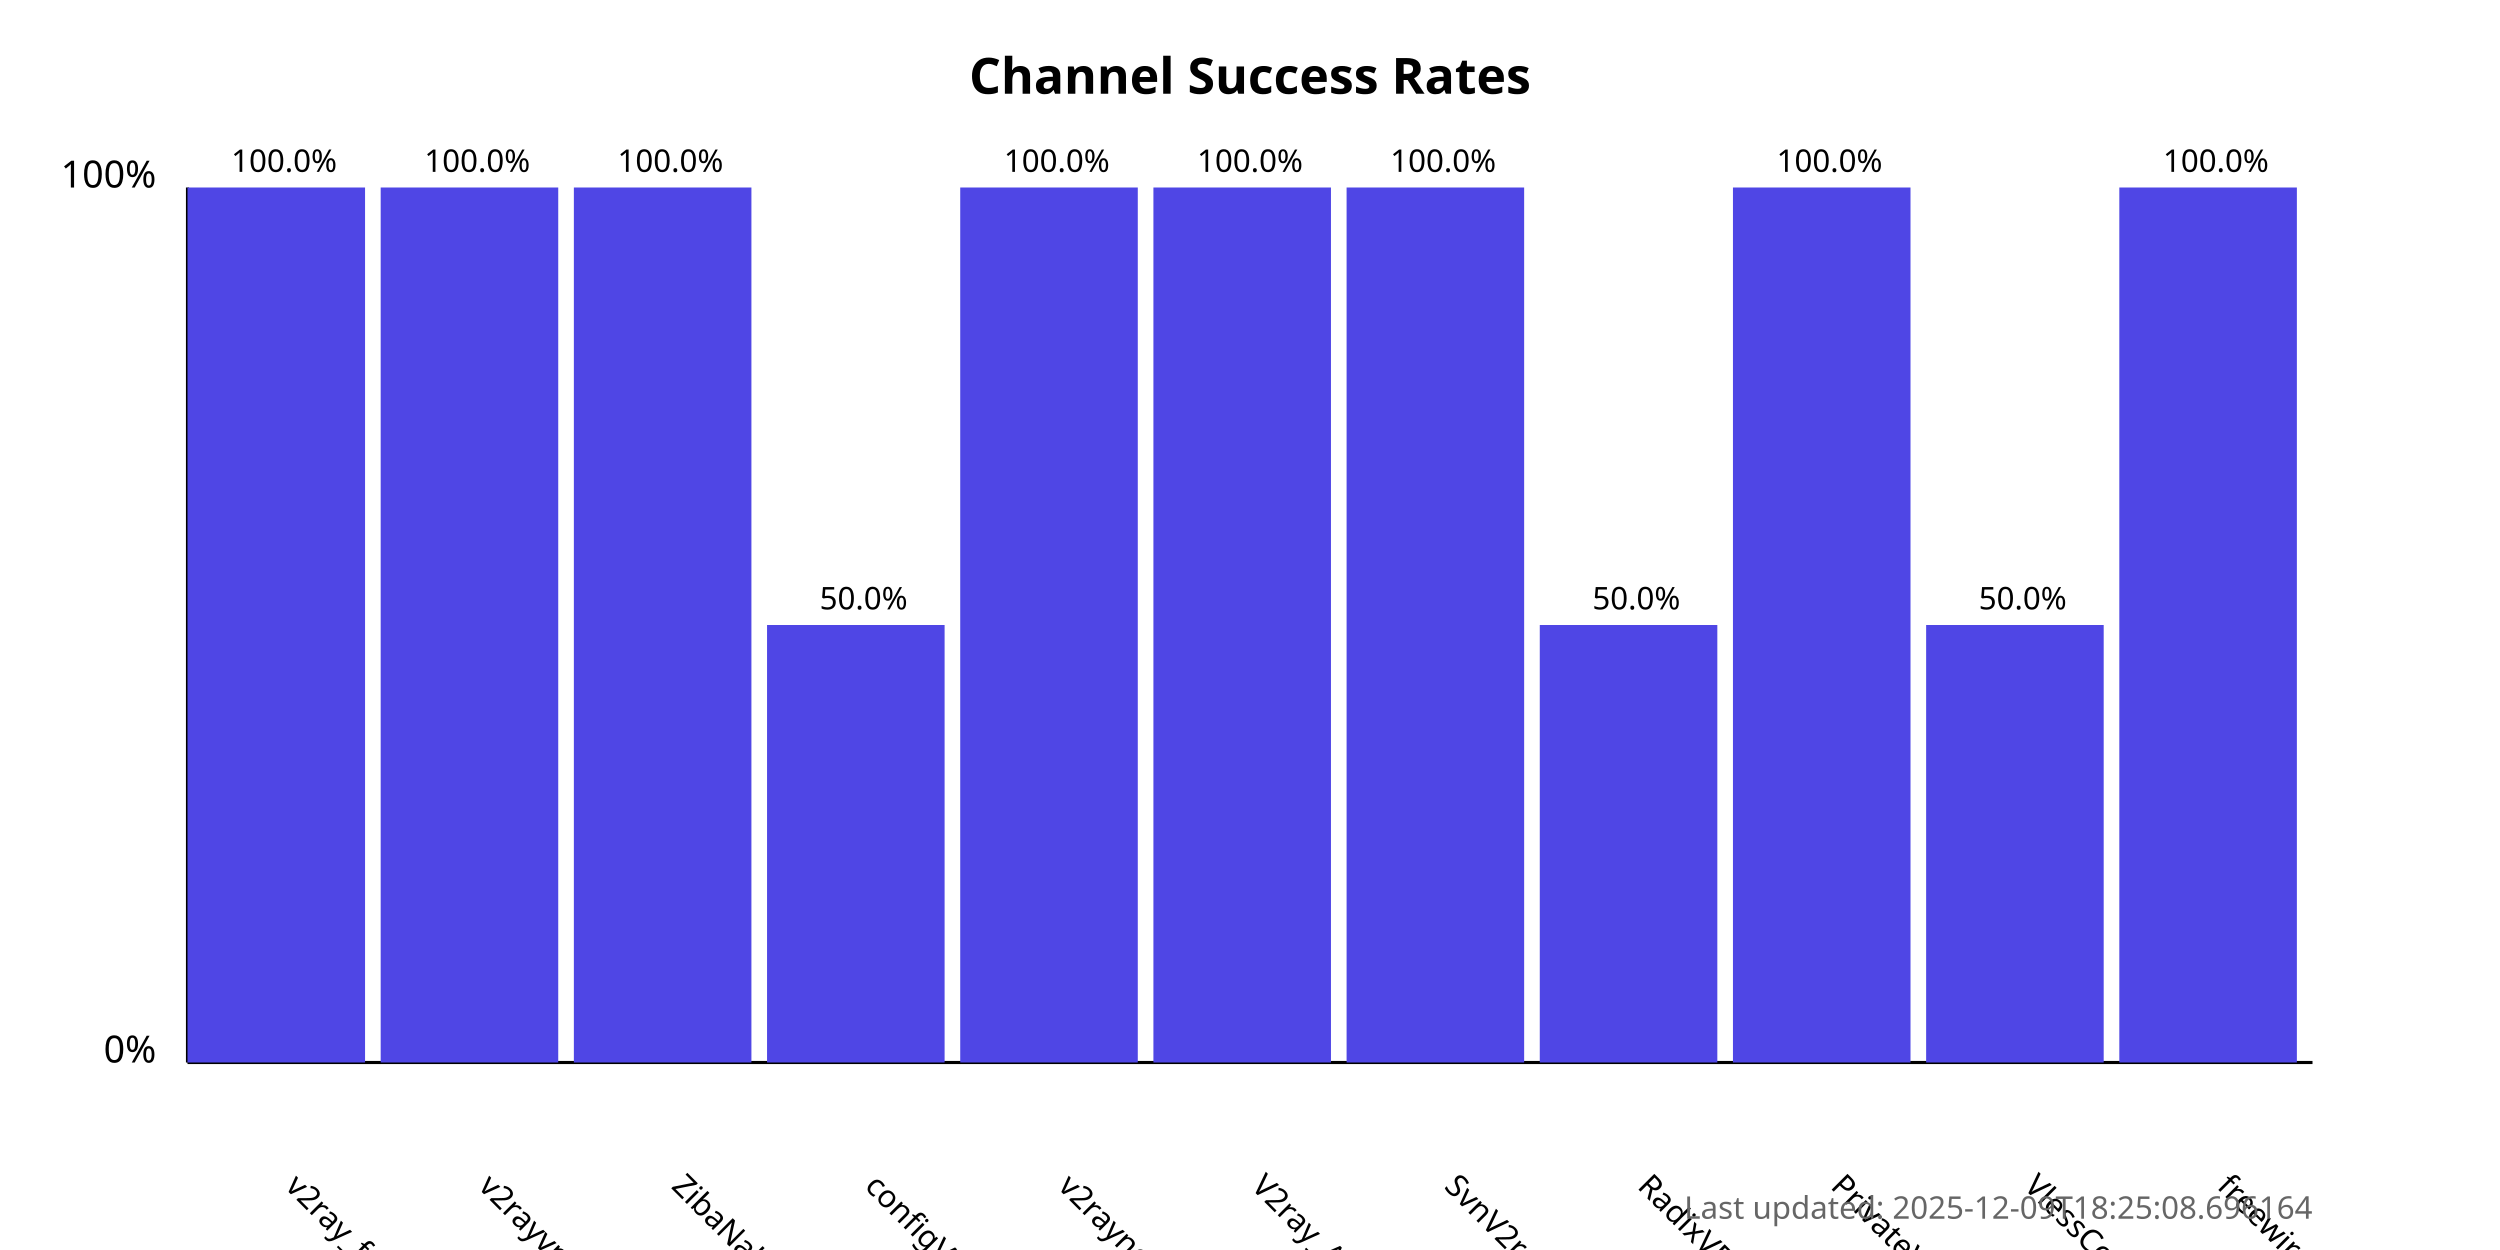
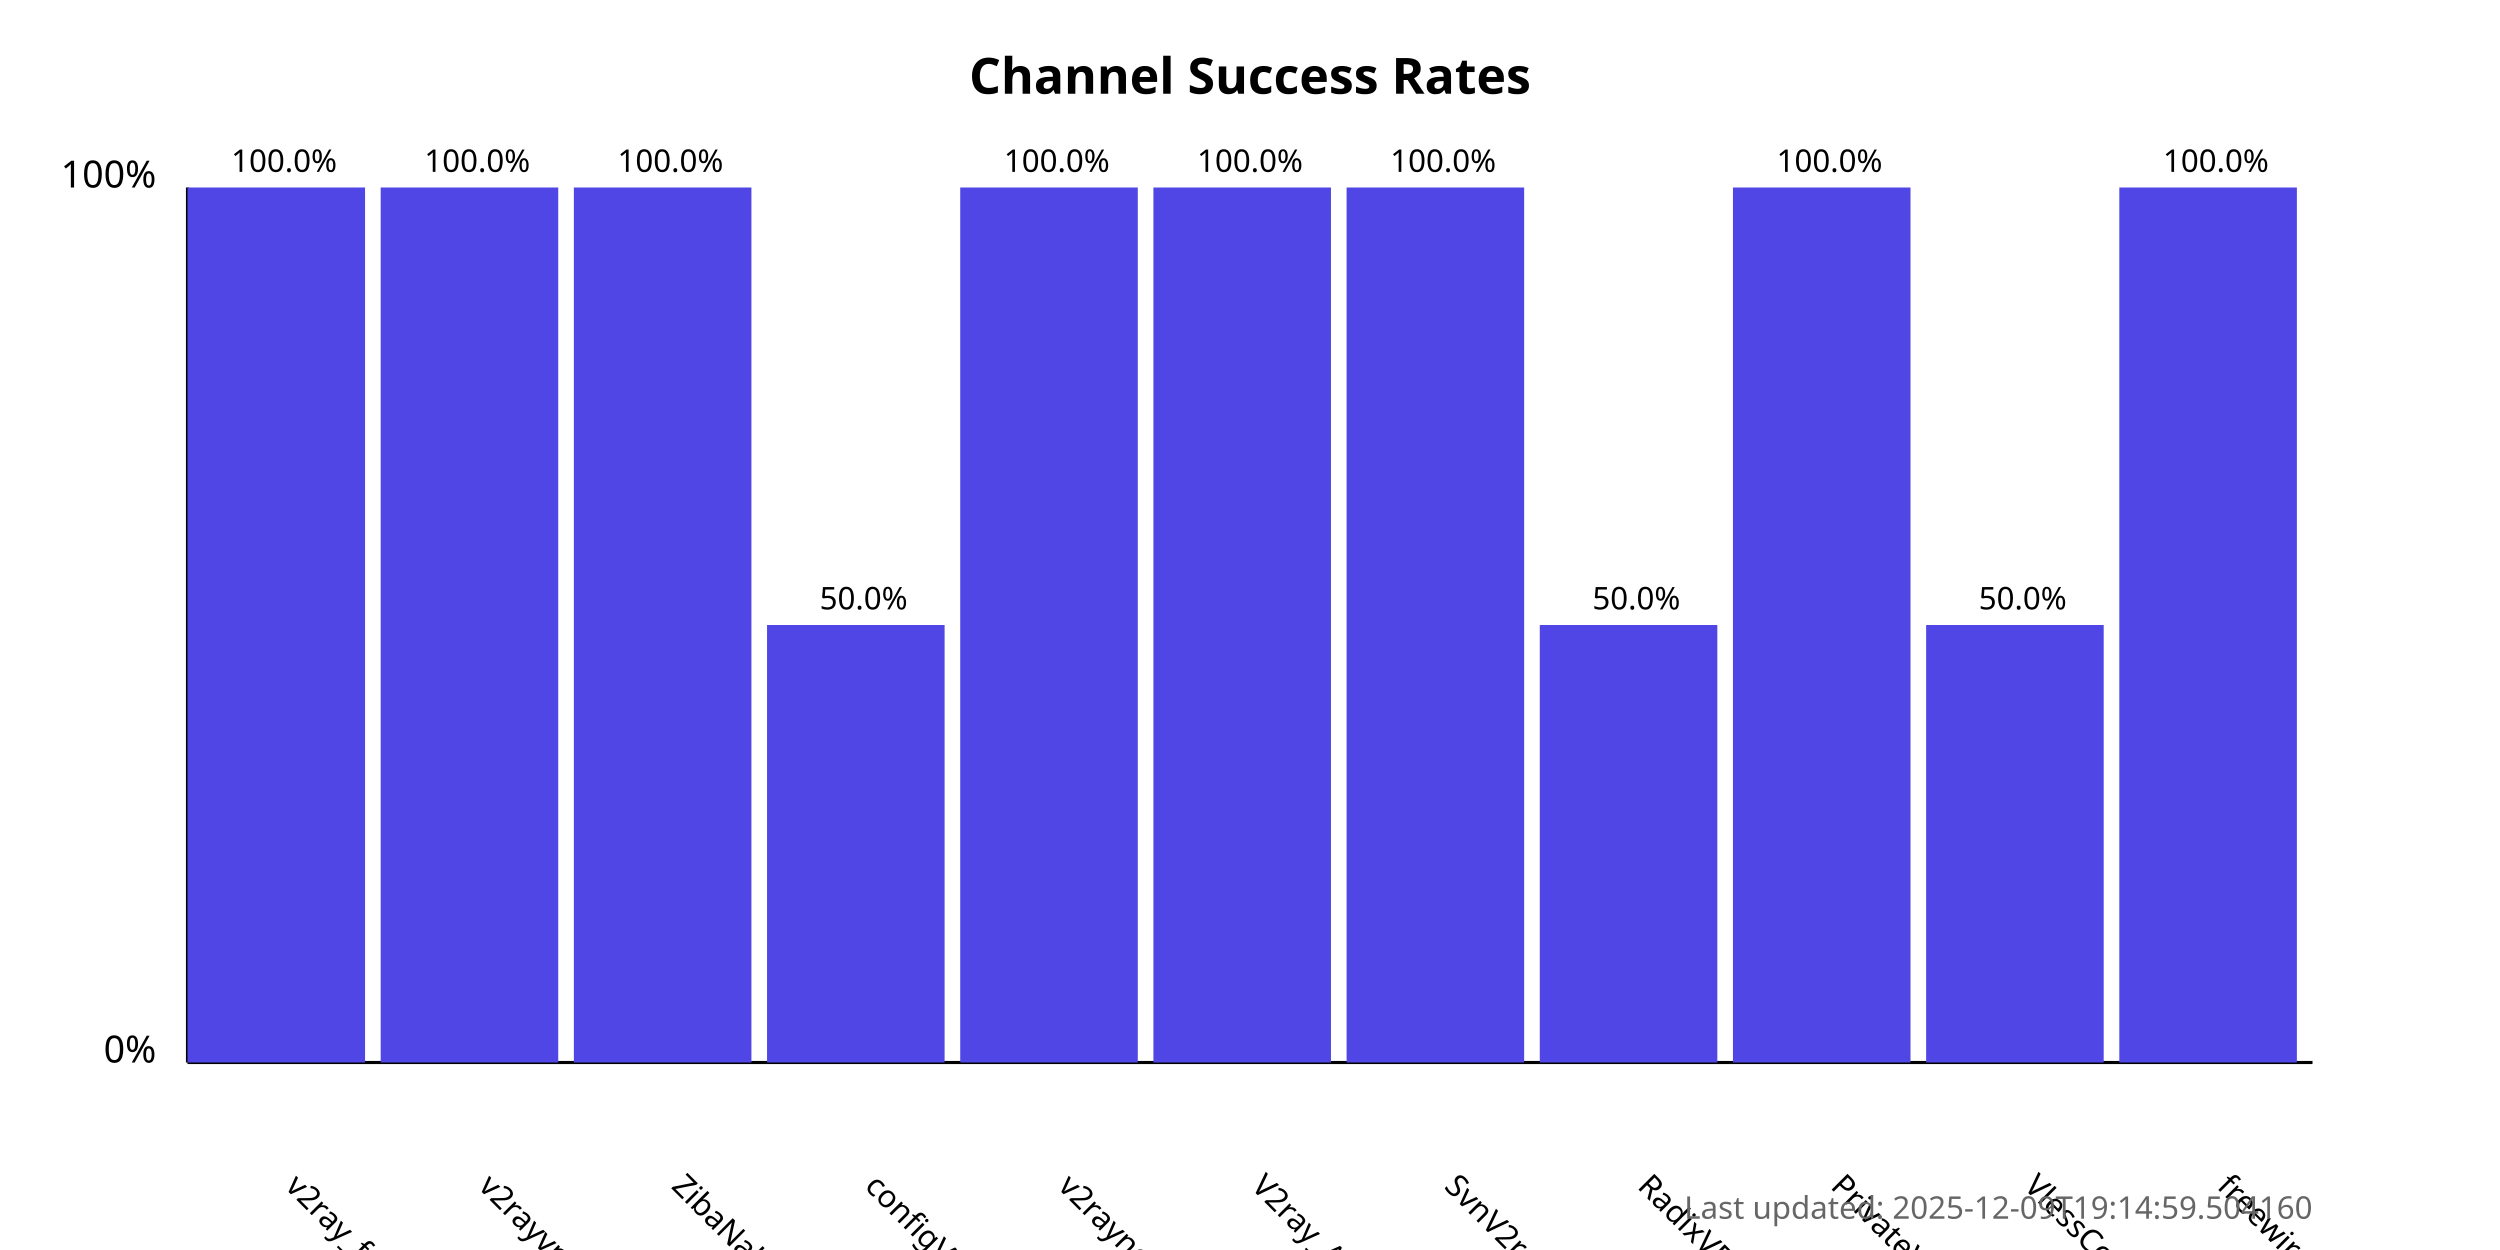
<svg xmlns="http://www.w3.org/2000/svg" width="800" height="400">
  <style>
            .chart-title { font: bold 16px sans-serif; }
            .axis-label { font: 12px sans-serif; }
            .tick-label { font: 10px sans-serif; }
            .bar { fill: #4f46e5; }
            .bar:hover { fill: #6366f1; }
            .timestamp { font: 10px sans-serif; fill: #666; }
        </style>
  <text x="400.0" y="30" text-anchor="middle" class="chart-title">
            Channel Success Rates
        </text>
  <line x1="60" y1="340" x2="60" y2="60" stroke="black" stroke-width="1" />
  <line x1="60" y1="340" x2="740" y2="340" stroke="black" stroke-width="1" />
  <text x="50" y="340" text-anchor="end" class="axis-label">0%</text>
  <text x="50" y="60" text-anchor="end" class="axis-label">100%</text>
  <g>
    <rect x="60" y="60.0" width="56.818" height="280.0" class="bar" />
    <text x="90.909" y="380" transform="rotate(45, 90.90909, 380)" text-anchor="start" class="tick-label">
                v2ray_free_conf
            </text>
    <text x="90.909" y="55.0" text-anchor="middle" class="tick-label">
                100.0%
            </text>
  </g>
  <g>
    <rect x="121.818" y="60.0" width="56.818" height="280.0" class="bar" />
    <text x="152.727" y="380" transform="rotate(45, 152.7273, 380)" text-anchor="start" class="tick-label">
                v2rayvpno
            </text>
    <text x="152.727" y="55.0" text-anchor="middle" class="tick-label">
                100.0%
            </text>
  </g>
  <g>
    <rect x="183.636" y="60.0" width="56.818" height="280.0" class="bar" />
    <text x="214.545" y="380" transform="rotate(45, 214.5455, 380)" text-anchor="start" class="tick-label">
                ZibaNabz
            </text>
    <text x="214.545" y="55.0" text-anchor="middle" class="tick-label">
                100.0%
            </text>
  </g>
  <g>
    <rect x="245.455" y="200.0" width="56.818" height="140.0" class="bar" />
    <text x="276.364" y="380" transform="rotate(45, 276.3636, 380)" text-anchor="start" class="tick-label">
                configV2rayForFree
            </text>
    <text x="276.364" y="195.0" text-anchor="middle" class="tick-label">
                50.0%
            </text>
  </g>
  <g>
    <rect x="307.273" y="60.0" width="56.818" height="280.0" class="bar" />
    <text x="338.182" y="380" transform="rotate(45, 338.1818, 380)" text-anchor="start" class="tick-label">
                v2rayngvpn
            </text>
    <text x="338.182" y="55.0" text-anchor="middle" class="tick-label">
                100.0%
            </text>
  </g>
  <g>
    <rect x="369.091" y="60.0" width="56.818" height="280.0" class="bar" />
    <text x="400.0" y="380" transform="rotate(45, 400.0, 380)" text-anchor="start" class="tick-label">
                V2ray_Alpha
            </text>
    <text x="400.0" y="55.0" text-anchor="middle" class="tick-label">
                100.0%
            </text>
  </g>
  <g>
    <rect x="430.909" y="60.0" width="56.818" height="280.0" class="bar" />
    <text x="461.818" y="380" transform="rotate(45, 461.8182, 380)" text-anchor="start" class="tick-label">
                SvnV2ray
            </text>
    <text x="461.818" y="55.0" text-anchor="middle" class="tick-label">
                100.0%
            </text>
  </g>
  <g>
    <rect x="492.727" y="200.0" width="56.818" height="140.0" class="bar" />
    <text x="523.636" y="380" transform="rotate(45, 523.6364, 380)" text-anchor="start" class="tick-label">
                RadixVPN
            </text>
    <text x="523.636" y="195.0" text-anchor="middle" class="tick-label">
                50.0%
            </text>
  </g>
  <g>
    <rect x="554.545" y="60.0" width="56.818" height="280.0" class="bar" />
    <text x="585.455" y="380" transform="rotate(45, 585.4545, 380)" text-anchor="start" class="tick-label">
                PrivateVPNs
            </text>
    <text x="585.455" y="55.0" text-anchor="middle" class="tick-label">
                100.0%
            </text>
  </g>
  <g>
    <rect x="616.364" y="200.0" width="56.818" height="140.0" class="bar" />
    <text x="647.273" y="380" transform="rotate(45, 647.2727, 380)" text-anchor="start" class="tick-label">
                VlessConfig
            </text>
    <text x="647.273" y="195.0" text-anchor="middle" class="tick-label">
                50.0%
            </text>
  </g>
  <g>
    <rect x="678.182" y="60.0" width="56.818" height="280.0" class="bar" />
    <text x="709.091" y="380" transform="rotate(45, 709.0909, 380)" text-anchor="start" class="tick-label">
                freewireguard
            </text>
    <text x="709.091" y="55.0" text-anchor="middle" class="tick-label">
                100.0%
            </text>
  </g>
  <text x="740" y="390" text-anchor="end" class="timestamp">
-             Last updated: 2025-12-09T18:25:08.696164
+             Last updated: 2025-12-09T19:14:59.504160
        </text>
</svg>
